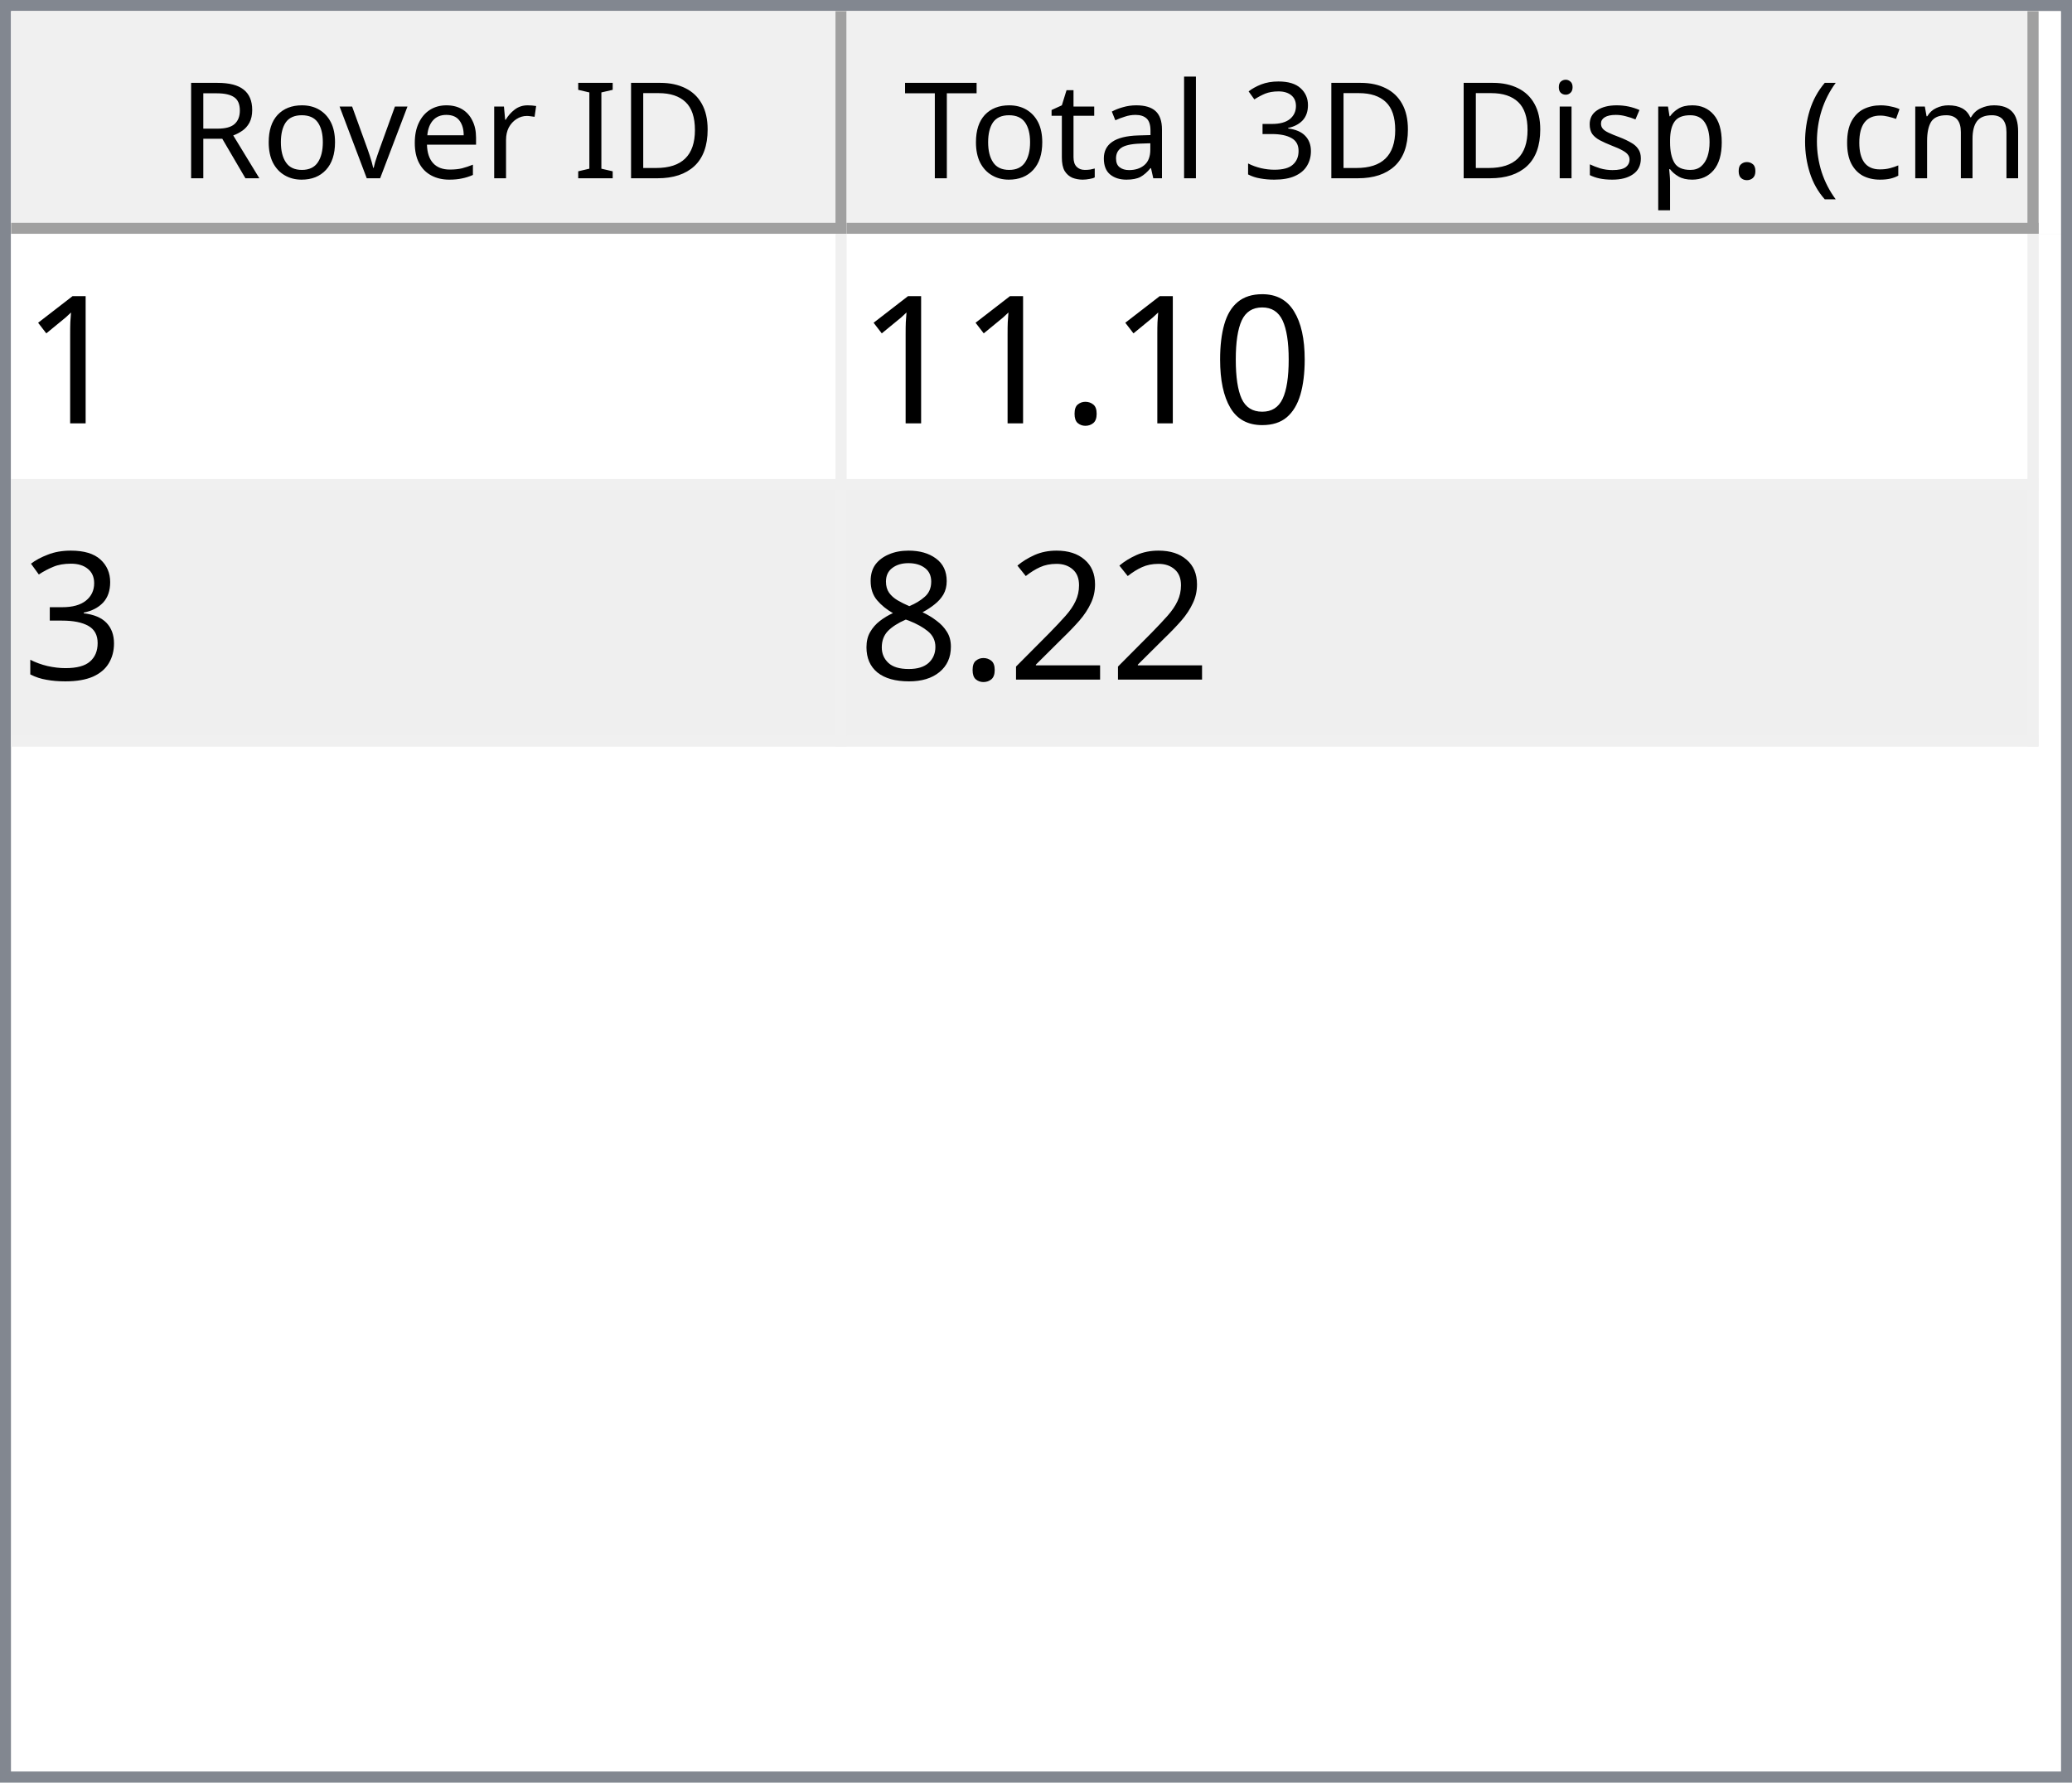
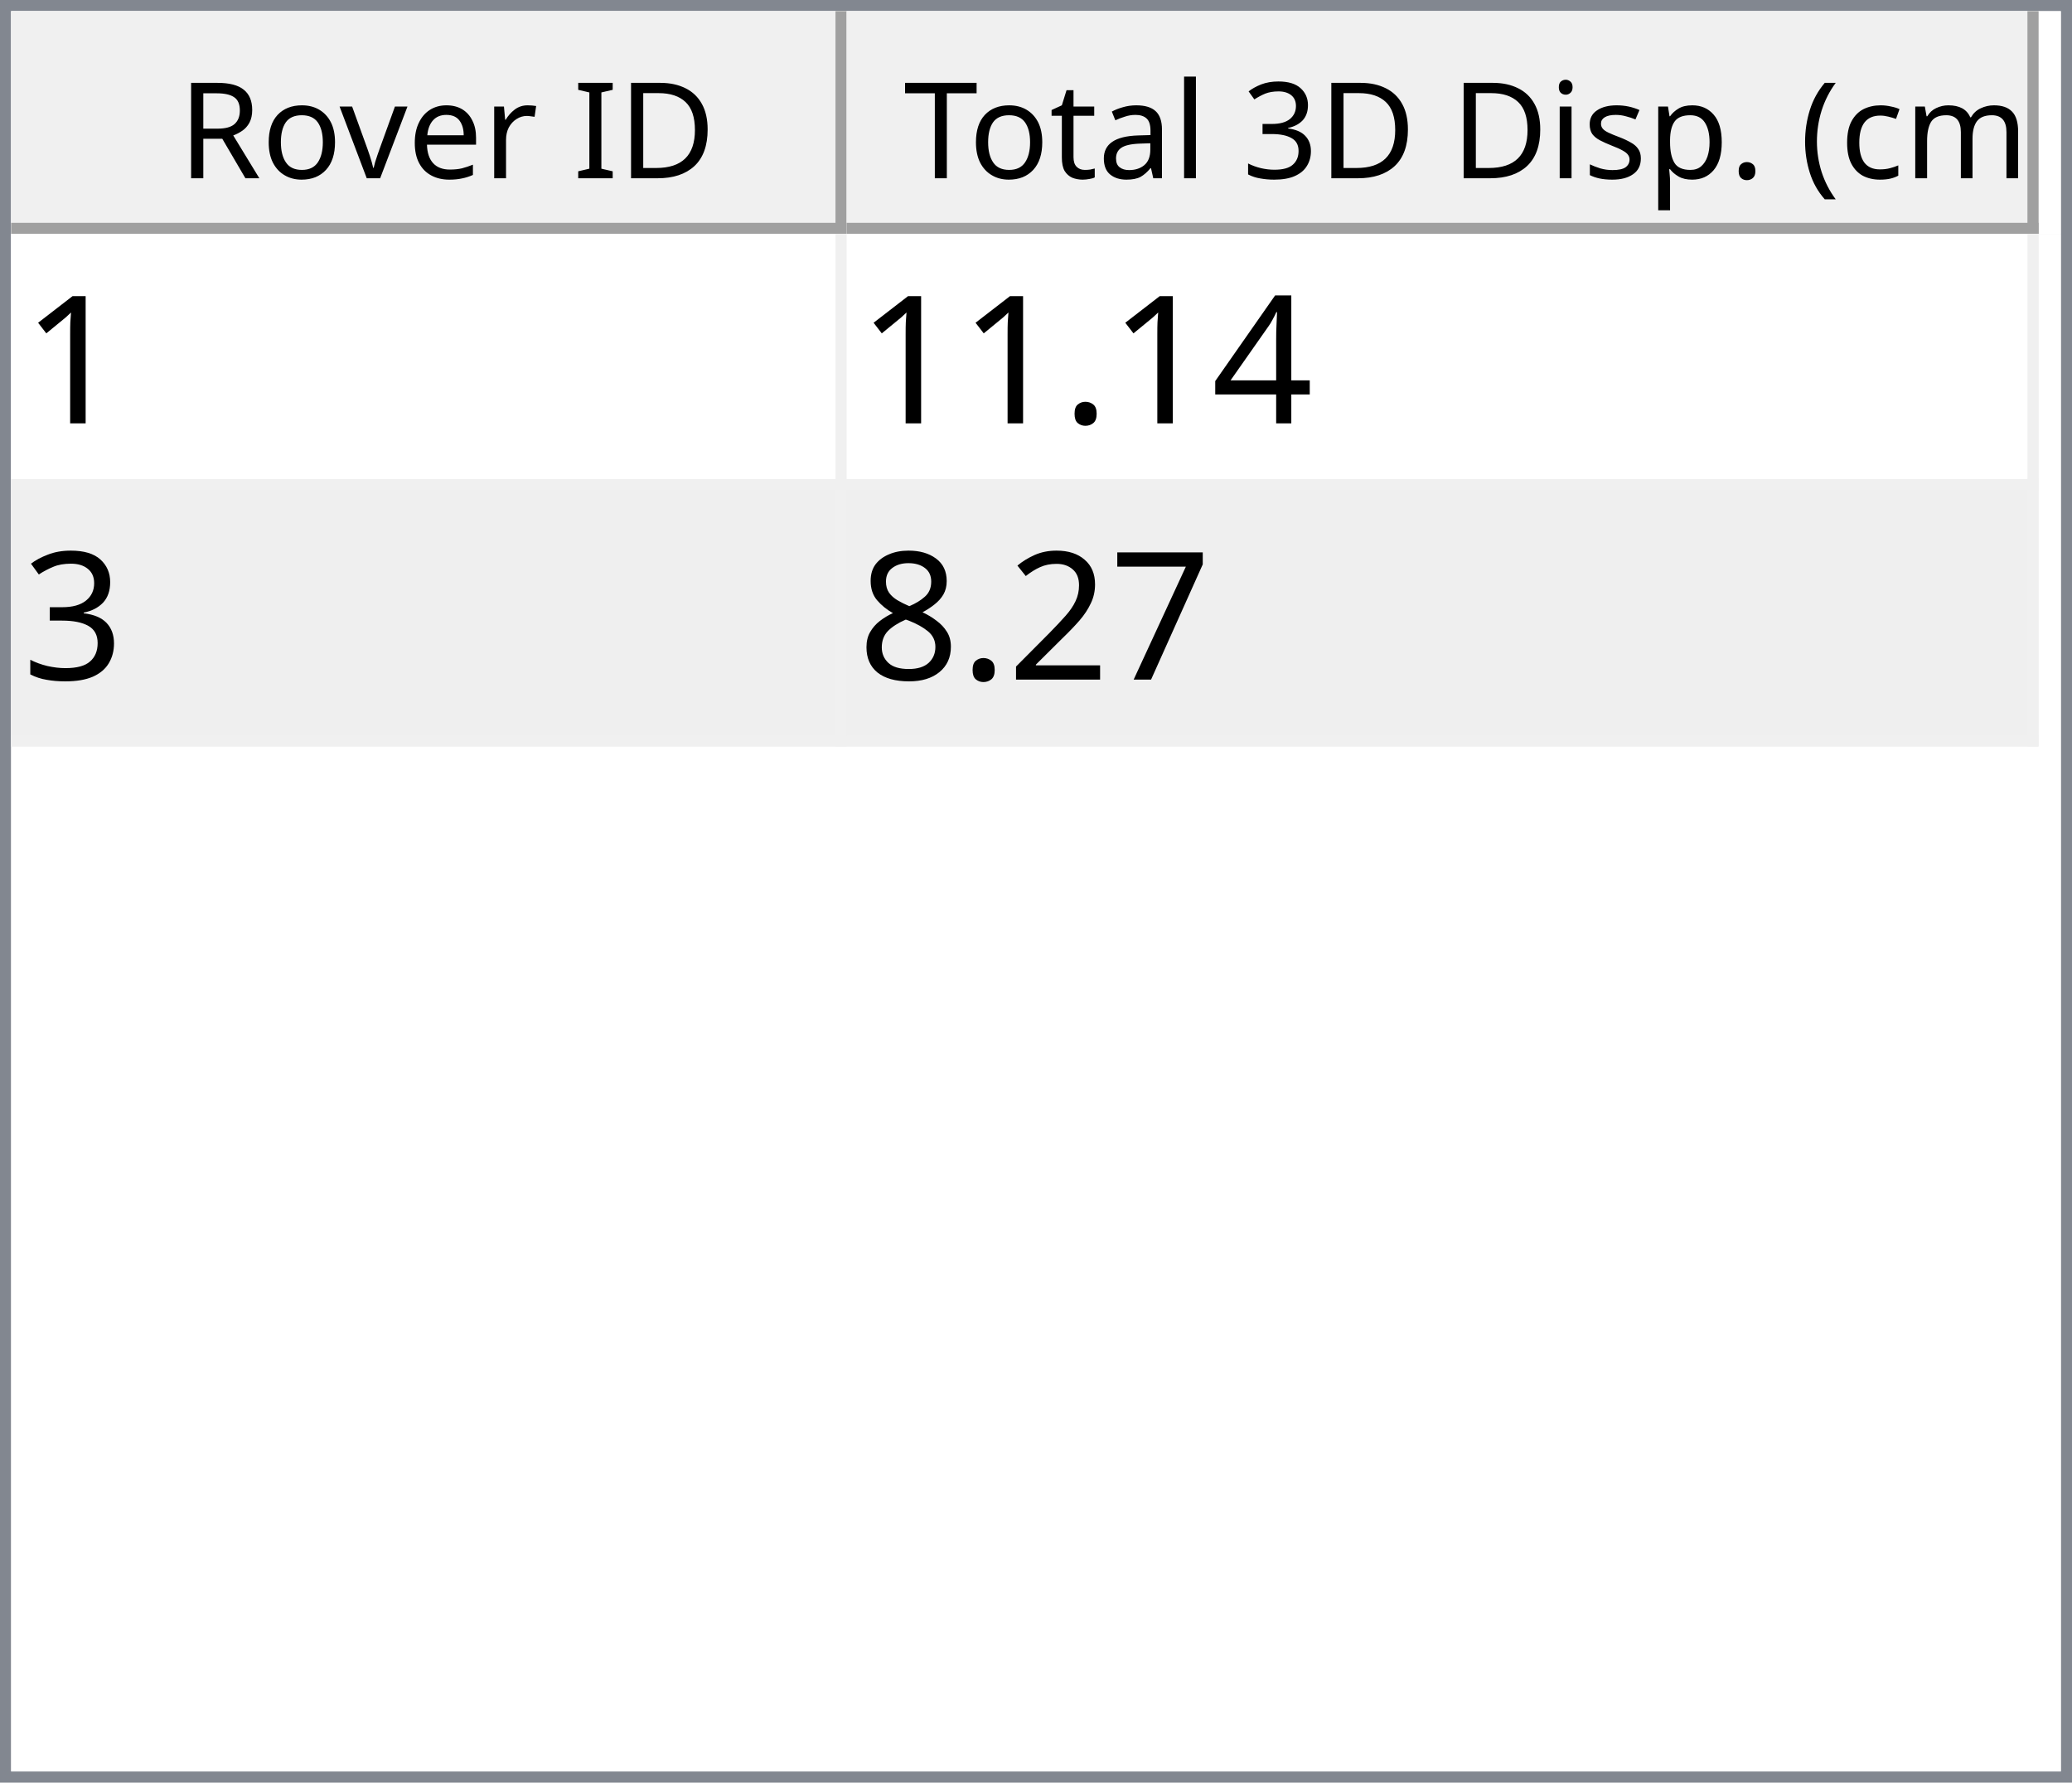
<svg xmlns="http://www.w3.org/2000/svg" style="fill-opacity:1; color-rendering:auto; color-interpolation:auto; text-rendering:auto; stroke:black; stroke-linecap:square; stroke-miterlimit:10; shape-rendering:auto; stroke-opacity:1; fill:black; stroke-dasharray:none; font-weight:normal; stroke-width:1; font-family:'Dialog'; font-style:normal; stroke-linejoin:miter; font-size:12px; stroke-dashoffset:0; image-rendering:auto;" width="186" height="160">
  <defs id="genericDefs" />
  <g>
    <defs id="defs1">
      <clipPath clipPathUnits="userSpaceOnUse" id="clipPath1">
        <path d="M0 0 L186 0 L186 160 L0 160 L0 0 Z" />
      </clipPath>
      <clipPath clipPathUnits="userSpaceOnUse" id="clipPath2">
        <path d="M0 0 L0 160 L186 160 L186 0 Z" />
      </clipPath>
      <clipPath clipPathUnits="userSpaceOnUse" id="clipPath3">
        <path d="M0 0 L0 20 L184 20 L184 0 Z" />
      </clipPath>
      <clipPath clipPathUnits="userSpaceOnUse" id="clipPath4">
        <path d="M0 0 L0 20 L75 20 L75 0 Z" />
      </clipPath>
      <clipPath clipPathUnits="userSpaceOnUse" id="clipPath5">
        <path d="M1 1 L1 19 L74 19 L74 1 Z" />
      </clipPath>
      <clipPath clipPathUnits="userSpaceOnUse" id="clipPath6">
        <path d="M0 0 L0 18 L73 18 L73 0 Z" />
      </clipPath>
      <clipPath clipPathUnits="userSpaceOnUse" id="clipPath7">
        <path d="M-0.5 -0.5 L-0.5 19.5 L74.5 19.5 L74.5 -0.5 Z" />
      </clipPath>
      <clipPath clipPathUnits="userSpaceOnUse" id="clipPath8">
        <path d="M0 0 L0 20 L107 20 L107 0 Z" />
      </clipPath>
      <clipPath clipPathUnits="userSpaceOnUse" id="clipPath9">
        <path d="M1 1 L1 19 L106 19 L106 1 Z" />
      </clipPath>
      <clipPath clipPathUnits="userSpaceOnUse" id="clipPath10">
        <path d="M0 0 L0 18 L105 18 L105 0 Z" />
      </clipPath>
      <clipPath clipPathUnits="userSpaceOnUse" id="clipPath11">
        <path d="M-0.5 -0.5 L-0.5 19.5 L106.5 19.5 L106.5 -0.5 Z" />
      </clipPath>
      <clipPath clipPathUnits="userSpaceOnUse" id="clipPath12">
        <path d="M0 0 L0 138 L184 138 L184 0 Z" />
      </clipPath>
      <clipPath clipPathUnits="userSpaceOnUse" id="clipPath13">
        <path d="M0 0 L0 46 L182 46 L182 0 Z" />
      </clipPath>
      <clipPath clipPathUnits="userSpaceOnUse" id="clipPath14">
        <path d="M-0.5 -0.5 L-0.5 45.5 L181.5 45.5 L181.5 -0.5 Z" />
      </clipPath>
      <clipPath clipPathUnits="userSpaceOnUse" id="clipPath15">
        <path d="M0 0 L0 22 L74 22 L74 0 Z" />
      </clipPath>
      <clipPath clipPathUnits="userSpaceOnUse" id="clipPath16">
        <path d="M0 0 L0 22 L106 22 L106 0 Z" />
      </clipPath>
      <font horiz-adv-x="64.551" id="font1">
        <font-face ascent="107.91" descent="25.098" units-per-em="100" style="font-style:normal; font-family:Segoe UI; font-weight:normal;" />
        <missing-glyph horiz-adv-x="64.551" d="M8.109 0 L8.109 68.266 L56.453 68.266 L56.453 0 L8.109 0 ZM15.328 7.234 L49.219 7.234 L49.219 61.031 L15.328 61.031 L15.328 7.234 Z" />
        <glyph unicode="D" horiz-adv-x="70.117" d="M9.188 0 L9.188 70.016 L28.516 70.016 Q65.531 70.016 65.531 35.891 Q65.531 19.672 55.25 9.836 Q44.969 0 27.734 0 L9.188 0 ZM17.391 62.594 L17.391 7.422 L27.828 7.422 Q41.609 7.422 49.273 14.797 Q56.938 22.172 56.938 35.688 Q56.938 62.594 28.328 62.594 L17.391 62.594 Z" />
        <glyph unicode="I" horiz-adv-x="26.611" d="M17.391 0 L9.188 0 L9.188 70.016 L17.391 70.016 L17.391 0 Z" />
        <glyph unicode=" " horiz-adv-x="27.393" d="" />
        <glyph unicode="r" horiz-adv-x="34.766" d="M34.188 41.891 Q32.078 43.5 28.125 43.5 Q23 43.5 19.555 38.672 Q16.109 33.844 16.109 25.484 L16.109 0 L8.109 0 L8.109 50 L16.109 50 L16.109 39.703 L16.312 39.703 Q18.016 44.969 21.531 47.922 Q25.047 50.875 29.391 50.875 Q32.516 50.875 34.188 50.203 L34.188 41.891 Z" />
        <glyph unicode="e" horiz-adv-x="52.295" d="M48.297 23 L12.984 23 Q13.188 14.656 17.484 10.109 Q21.781 5.562 29.297 5.562 Q37.75 5.562 44.828 11.141 L44.828 3.609 Q38.234 -1.172 27.391 -1.172 Q16.797 -1.172 10.742 5.641 Q4.688 12.453 4.688 24.812 Q4.688 36.469 11.305 43.82 Q17.922 51.172 27.734 51.172 Q37.547 51.172 42.922 44.828 Q48.297 38.484 48.297 27.203 L48.297 23 ZM40.094 29.781 Q40.047 36.719 36.75 40.578 Q33.453 44.438 27.594 44.438 Q21.922 44.438 17.969 40.383 Q14.016 36.328 13.094 29.781 L40.094 29.781 Z" />
        <glyph unicode="v" horiz-adv-x="47.9" d="M47.406 50 L27.484 0 L19.625 0 L0.688 50 L9.469 50 L22.172 13.672 Q23.578 9.672 23.922 6.688 L24.125 6.688 Q24.609 10.453 25.688 13.484 L38.969 50 L47.406 50 Z" />
        <glyph unicode="o" horiz-adv-x="58.594" d="M29 -1.172 Q17.922 -1.172 11.305 5.836 Q4.688 12.844 4.688 24.422 Q4.688 37.016 11.57 44.094 Q18.453 51.172 30.172 51.172 Q41.359 51.172 47.633 44.289 Q53.906 37.406 53.906 25.203 Q53.906 13.234 47.141 6.031 Q40.375 -1.172 29 -1.172 ZM29.594 44.438 Q21.875 44.438 17.383 39.188 Q12.891 33.938 12.891 24.703 Q12.891 15.828 17.43 10.695 Q21.969 5.562 29.594 5.562 Q37.359 5.562 41.531 10.594 Q45.703 15.625 45.703 24.906 Q45.703 34.281 41.531 39.359 Q37.359 44.438 29.594 44.438 Z" />
        <glyph unicode="R" horiz-adv-x="59.814" d="M59.375 0 L49.609 0 L37.891 19.625 Q36.281 22.359 34.766 24.289 Q33.25 26.219 31.664 27.438 Q30.078 28.656 28.25 29.219 Q26.422 29.781 24.125 29.781 L17.391 29.781 L17.391 0 L9.188 0 L9.188 70.016 L30.078 70.016 Q34.672 70.016 38.555 68.867 Q42.438 67.719 45.289 65.375 Q48.141 63.031 49.758 59.547 Q51.375 56.062 51.375 51.375 Q51.375 47.703 50.273 44.656 Q49.172 41.609 47.148 39.211 Q45.125 36.812 42.266 35.133 Q39.406 33.453 35.844 32.516 L35.844 32.328 Q37.594 31.547 38.891 30.547 Q40.188 29.547 41.359 28.18 Q42.531 26.812 43.68 25.078 Q44.828 23.344 46.234 21.047 L59.375 0 ZM17.391 62.594 L17.391 37.203 L28.516 37.203 Q31.594 37.203 34.203 38.133 Q36.812 39.062 38.719 40.797 Q40.625 42.531 41.703 45.047 Q42.781 47.562 42.781 50.688 Q42.781 56.297 39.141 59.445 Q35.5 62.594 28.609 62.594 L17.391 62.594 Z" />
        <glyph unicode=")" horiz-adv-x="30.176" d="M8.297 -15.922 L1.172 -15.922 Q16.406 2.344 16.406 26.812 Q16.406 51.469 1.078 70.016 L8.297 70.016 Q23.531 52.156 23.531 26.703 Q23.531 1.375 8.297 -15.922 Z" />
        <glyph unicode="m" horiz-adv-x="86.133" d="M79.109 0 L71.094 0 L71.094 28.719 Q71.094 37.016 68.531 40.727 Q65.969 44.438 59.906 44.438 Q54.781 44.438 51.195 39.75 Q47.609 35.062 47.609 28.516 L47.609 0 L39.594 0 L39.594 29.688 Q39.594 44.438 28.219 44.438 Q22.953 44.438 19.531 40.016 Q16.109 35.594 16.109 28.516 L16.109 0 L8.109 0 L8.109 50 L16.109 50 L16.109 42.094 L16.312 42.094 Q21.625 51.172 31.844 51.172 Q36.969 51.172 40.773 48.312 Q44.578 45.453 46 40.828 Q51.562 51.172 62.594 51.172 Q79.109 51.172 79.109 30.812 L79.109 0 Z" />
        <glyph unicode="c" horiz-adv-x="46.191" d="M42.188 2.297 Q36.422 -1.172 28.516 -1.172 Q17.828 -1.172 11.258 5.789 Q4.688 12.75 4.688 23.828 Q4.688 36.188 11.766 43.68 Q18.844 51.172 30.672 51.172 Q37.25 51.172 42.281 48.734 L42.281 40.531 Q36.719 44.438 30.375 44.438 Q22.703 44.438 17.797 38.945 Q12.891 33.453 12.891 24.516 Q12.891 15.719 17.508 10.641 Q22.125 5.562 29.891 5.562 Q36.422 5.562 42.188 9.906 L42.188 2.297 Z" />
        <glyph unicode="(" horiz-adv-x="30.176" d="M29.109 -15.922 L21.969 -15.922 Q6.844 1.375 6.844 26.703 Q6.844 52.156 21.969 70.016 L29.203 70.016 Q13.875 51.469 13.875 26.812 Q13.875 2.344 29.109 -15.922 Z" />
        <glyph unicode="." horiz-adv-x="21.68" d="M10.891 -1.078 Q8.641 -1.078 7.055 0.539 Q5.469 2.156 5.469 4.391 Q5.469 6.641 7.055 8.273 Q8.641 9.906 10.891 9.906 Q13.188 9.906 14.797 8.273 Q16.406 6.641 16.406 4.391 Q16.406 2.156 14.797 0.539 Q13.188 -1.078 10.891 -1.078 Z" />
        <glyph unicode="p" horiz-adv-x="58.789" d="M16.312 7.234 L16.109 7.234 L16.109 -23 L8.109 -23 L8.109 50 L16.109 50 L16.109 41.219 L16.312 41.219 Q22.219 51.172 33.594 51.172 Q43.266 51.172 48.688 44.461 Q54.109 37.75 54.109 26.469 Q54.109 13.922 48 6.375 Q41.891 -1.172 31.297 -1.172 Q21.578 -1.172 16.312 7.234 ZM16.109 27.391 L16.109 20.406 Q16.109 14.203 20.141 9.883 Q24.172 5.562 30.375 5.562 Q37.641 5.562 41.773 11.133 Q45.906 16.703 45.906 26.609 Q45.906 34.969 42.047 39.703 Q38.188 44.438 31.594 44.438 Q24.609 44.438 20.359 39.578 Q16.109 34.719 16.109 27.391 Z" />
        <glyph unicode="s" horiz-adv-x="42.432" d="M5.078 1.812 L5.078 10.406 Q11.625 5.562 19.484 5.562 Q30.031 5.562 30.031 12.594 Q30.031 14.594 29.125 15.992 Q28.219 17.391 26.68 18.461 Q25.141 19.531 23.07 20.383 Q21 21.234 18.609 22.172 Q15.281 23.484 12.766 24.828 Q10.25 26.172 8.57 27.859 Q6.891 29.547 6.031 31.695 Q5.172 33.844 5.172 36.719 Q5.172 40.234 6.789 42.945 Q8.406 45.656 11.086 47.484 Q13.766 49.312 17.211 50.242 Q20.656 51.172 24.312 51.172 Q30.812 51.172 35.938 48.922 L35.938 40.828 Q30.422 44.438 23.25 44.438 Q21 44.438 19.195 43.922 Q17.391 43.406 16.094 42.477 Q14.797 41.547 14.086 40.258 Q13.375 38.969 13.375 37.406 Q13.375 35.453 14.086 34.133 Q14.797 32.812 16.164 31.789 Q17.531 30.766 19.484 29.938 Q21.438 29.109 23.922 28.125 Q27.25 26.859 29.883 25.516 Q32.516 24.172 34.375 22.484 Q36.234 20.797 37.234 18.602 Q38.234 16.406 38.234 13.375 Q38.234 9.672 36.602 6.938 Q34.969 4.203 32.234 2.398 Q29.5 0.594 25.93 -0.289 Q22.359 -1.172 18.453 -1.172 Q10.75 -1.172 5.078 1.812 Z" />
        <glyph unicode="i" horiz-adv-x="24.219" d="M12.203 62.703 Q10.062 62.703 8.547 64.164 Q7.031 65.625 7.031 67.875 Q7.031 70.125 8.547 71.609 Q10.062 73.094 12.203 73.094 Q14.406 73.094 15.945 71.609 Q17.484 70.125 17.484 67.875 Q17.484 65.719 15.945 64.211 Q14.406 62.703 12.203 62.703 ZM16.109 0 L8.109 0 L8.109 50 L16.109 50 L16.109 0 Z" />
        <glyph unicode="3" horiz-adv-x="53.906" d="M46.531 19.828 Q46.531 15.094 44.75 11.211 Q42.969 7.328 39.719 4.57 Q36.469 1.812 31.93 0.297 Q27.391 -1.219 21.922 -1.219 Q11.922 -1.219 6 2.594 L6 11.188 Q13.094 5.609 22.219 5.609 Q25.875 5.609 28.828 6.539 Q31.781 7.469 33.906 9.227 Q36.031 10.984 37.18 13.477 Q38.328 15.969 38.328 19.094 Q38.328 32.812 18.797 32.812 L12.984 32.812 L12.984 39.594 L18.5 39.594 Q35.797 39.594 35.797 52.484 Q35.797 64.406 22.609 64.406 Q15.188 64.406 8.688 59.422 L8.688 67.188 Q15.375 71.188 24.609 71.188 Q29 71.188 32.57 69.969 Q36.141 68.75 38.68 66.555 Q41.219 64.359 42.609 61.281 Q44 58.203 44 54.5 Q44 40.672 30.031 36.719 L30.031 36.531 Q33.594 36.141 36.625 34.797 Q39.656 33.453 41.852 31.305 Q44.047 29.156 45.289 26.25 Q46.531 23.344 46.531 19.828 Z" />
        <glyph unicode="l" horiz-adv-x="24.219" d="M16.109 0 L8.109 0 L8.109 74.031 L16.109 74.031 L16.109 0 Z" />
        <glyph unicode="a" horiz-adv-x="50.879" d="M43.891 0 L35.891 0 L35.891 7.812 L35.688 7.812 Q30.469 -1.172 20.312 -1.172 Q12.844 -1.172 8.617 2.781 Q4.391 6.734 4.391 13.281 Q4.391 27.297 20.906 29.594 L35.891 31.688 Q35.891 44.438 25.594 44.438 Q16.547 44.438 9.281 38.281 L9.281 46.484 Q16.656 51.172 26.266 51.172 Q43.891 51.172 43.891 32.516 L43.891 0 ZM35.891 25.297 L23.828 23.641 Q18.266 22.859 15.43 20.875 Q12.594 18.891 12.594 13.875 Q12.594 10.203 15.211 7.883 Q17.828 5.562 22.172 5.562 Q28.125 5.562 32.008 9.742 Q35.891 13.922 35.891 20.312 L35.891 25.297 Z" />
        <glyph unicode="t" horiz-adv-x="33.887" d="M31.297 0.484 Q28.469 -1.078 23.828 -1.078 Q10.688 -1.078 10.688 13.578 L10.688 43.172 L2.094 43.172 L2.094 50 L10.688 50 L10.688 62.203 L18.703 64.797 L18.703 50 L31.297 50 L31.297 43.172 L18.703 43.172 L18.703 14.984 Q18.703 9.969 20.414 7.82 Q22.125 5.672 26.078 5.672 Q29.109 5.672 31.297 7.328 L31.297 0.484 Z" />
        <glyph unicode="T" horiz-adv-x="52.393" d="M50.594 62.594 L30.375 62.594 L30.375 0 L22.172 0 L22.172 62.594 L2 62.594 L2 70.016 L50.594 70.016 L50.594 62.594 Z" />
      </font>
      <font horiz-adv-x="75.0" id="font2">
        <font-face ascent="100.537" descent="21.973" units-per-em="100" style="font-style:normal; font-family:sans-serif; font-weight:normal;" />
        <missing-glyph horiz-adv-x="75.0" d="M12.5 0 L12.5 62.5 L62.5 62.5 L62.5 0 L12.5 0 ZM14.062 1.562 L60.938 1.562 L60.938 60.938 L14.062 60.938 L14.062 1.562 Z" />
        <glyph unicode="1" horiz-adv-x="55.615" d="M37.25 0 L28.469 0 L28.469 56 Q25.297 52.984 20.141 49.953 Q14.984 46.922 10.891 45.406 L10.891 53.906 Q18.266 57.375 23.781 62.305 Q29.297 67.234 31.594 71.875 L37.25 71.875 L37.25 0 Z" />
-         <glyph unicode="0" horiz-adv-x="55.615" d="M4.156 35.297 Q4.156 48 6.766 55.742 Q9.375 63.484 14.523 67.68 Q19.672 71.875 27.484 71.875 Q33.25 71.875 37.594 69.555 Q41.938 67.234 44.773 62.867 Q47.609 58.5 49.219 52.227 Q50.828 45.953 50.828 35.297 Q50.828 22.703 48.242 14.969 Q45.656 7.234 40.508 3.008 Q35.359 -1.219 27.484 -1.219 Q17.141 -1.219 11.234 6.203 Q4.156 15.141 4.156 35.297 ZM13.188 35.297 Q13.188 17.672 17.312 11.836 Q21.438 6 27.484 6 Q33.547 6 37.672 11.859 Q41.797 17.719 41.797 35.297 Q41.797 52.984 37.672 58.789 Q33.547 64.594 27.391 64.594 Q21.344 64.594 17.719 59.469 Q13.188 52.938 13.188 35.297 Z" />
+         <glyph unicode="4" horiz-adv-x="55.615" d="M32.328 0 L32.328 17.141 L1.266 17.141 L1.266 25.203 L33.938 71.578 L41.109 71.578 L41.109 25.203 L50.781 25.203 L50.781 17.141 L41.109 17.141 L41.109 0 L32.328 0 ZM32.328 25.203 L32.328 57.469 L9.906 25.203 L32.328 25.203 Z" />
        <glyph unicode="." horiz-adv-x="27.783" d="M9.078 0 L9.078 10.016 L19.094 10.016 L19.094 0 L9.078 0 Z" />
        <glyph unicode="3" horiz-adv-x="55.615" d="M4.203 18.891 L12.984 20.062 Q14.5 12.594 18.141 9.297 Q21.781 6 27 6 Q33.203 6 37.477 10.297 Q41.75 14.594 41.75 20.953 Q41.75 27 37.797 30.93 Q33.844 34.859 27.734 34.859 Q25.25 34.859 21.531 33.891 L22.516 41.609 Q23.391 41.5 23.922 41.5 Q29.547 41.5 34.039 44.43 Q38.531 47.359 38.531 53.469 Q38.531 58.297 35.258 61.477 Q31.984 64.656 26.812 64.656 Q21.688 64.656 18.266 61.43 Q14.844 58.203 13.875 51.766 L5.078 53.328 Q6.688 62.156 12.398 67.016 Q18.109 71.875 26.609 71.875 Q32.469 71.875 37.398 69.359 Q42.328 66.844 44.945 62.5 Q47.562 58.156 47.562 53.266 Q47.562 48.641 45.07 44.828 Q42.578 41.016 37.703 38.766 Q44.047 37.312 47.562 32.695 Q51.078 28.078 51.078 21.141 Q51.078 11.766 44.242 5.25 Q37.406 -1.266 26.953 -1.266 Q17.531 -1.266 11.305 4.352 Q5.078 9.969 4.203 18.891 Z" />
+         <glyph unicode="7" horiz-adv-x="55.615" d="M4.734 62.203 L4.734 70.656 L51.078 70.656 L51.078 63.812 Q44.234 56.547 37.523 44.484 Q30.812 32.422 27.156 19.672 Q24.516 10.688 23.781 0 L14.75 0 Q14.891 8.453 18.062 20.414 Q21.234 32.375 27.172 43.484 Q33.109 54.594 39.797 62.203 L4.734 62.203 Z" />
        <glyph unicode="2" horiz-adv-x="55.615" d="M50.344 8.453 L50.344 0 L3.031 0 Q2.938 3.172 4.047 6.109 Q5.859 10.938 9.836 15.625 Q13.812 20.312 21.344 26.469 Q33.016 36.031 37.117 41.625 Q41.219 47.219 41.219 52.203 Q41.219 57.422 37.477 61.008 Q33.734 64.594 27.734 64.594 Q21.391 64.594 17.578 60.789 Q13.766 56.984 13.719 50.25 L4.688 51.172 Q5.609 61.281 11.664 66.578 Q17.719 71.875 27.938 71.875 Q38.234 71.875 44.242 66.164 Q50.25 60.453 50.25 52 Q50.25 47.703 48.492 43.555 Q46.734 39.406 42.656 34.812 Q38.578 30.219 29.109 22.219 Q21.188 15.578 18.945 13.211 Q16.703 10.844 15.234 8.453 L50.344 8.453 Z" />
        <glyph unicode="8" horiz-adv-x="55.615" d="M17.672 38.812 Q12.203 40.828 9.57 44.539 Q6.938 48.25 6.938 53.422 Q6.938 61.234 12.555 66.555 Q18.172 71.875 27.484 71.875 Q36.859 71.875 42.578 66.43 Q48.297 60.984 48.297 53.172 Q48.297 48.188 45.68 44.508 Q43.062 40.828 37.75 38.812 Q44.344 36.672 47.781 31.883 Q51.219 27.094 51.219 20.453 Q51.219 11.281 44.727 5.031 Q38.234 -1.219 27.641 -1.219 Q17.047 -1.219 10.547 5.055 Q4.047 11.328 4.047 20.703 Q4.047 27.688 7.594 32.398 Q11.141 37.109 17.672 38.812 ZM15.922 53.719 Q15.922 48.641 19.195 45.414 Q22.469 42.188 27.688 42.188 Q32.766 42.188 36.016 45.383 Q39.266 48.578 39.266 53.219 Q39.266 58.062 35.914 61.359 Q32.562 64.656 27.594 64.656 Q22.562 64.656 19.242 61.43 Q15.922 58.203 15.922 53.719 ZM13.094 20.656 Q13.094 16.891 14.875 13.375 Q16.656 9.859 20.172 7.93 Q23.688 6 27.734 6 Q34.031 6 38.133 10.055 Q42.234 14.109 42.234 20.359 Q42.234 26.703 38.016 30.859 Q33.797 35.016 27.438 35.016 Q21.234 35.016 17.164 30.914 Q13.094 26.812 13.094 20.656 Z" />
      </font>
    </defs>
    <g style="fill:white; stroke:white;">
      <rect x="0" y="0" width="186" style="clip-path:url(#clipPath1); stroke:none;" height="160" />
    </g>
    <g style="fill:white; text-rendering:optimizeSpeed; color-rendering:optimizeSpeed; image-rendering:optimizeSpeed; shape-rendering:crispEdges; stroke:white; color-interpolation:sRGB;">
      <rect x="0" width="186" height="160" y="0" style="stroke:none;" />
      <path style="stroke:none;" d="M0 160 L186 160 L186 0 L0 0 Z" />
    </g>
    <g style="fill:rgb(240,240,240); font-family:'Segoe UI'; stroke:rgb(240,240,240);">
      <rect x="0" y="0" width="186" style="clip-path:url(#clipPath2); stroke:none;" height="160" />
    </g>
    <g style="fill:rgb(130,135,144); font-family:'Segoe UI'; stroke:rgb(130,135,144);">
      <path d="M0 0 L186 0 L186 160 L0 160 L0 0 ZM1 1 L185 1 L185 159 L1 159 L1 1 Z" style="fill-rule:evenodd; clip-path:url(#clipPath2); stroke:none;" />
    </g>
    <g style="fill:white; font-family:'Segoe UI'; stroke:white;" transform="translate(1,1)">
      <rect x="0" y="0" width="184" style="clip-path:url(#clipPath3); stroke:none;" height="20" />
    </g>
    <g style="fill:rgb(240,240,240); font-family:'Segoe UI'; stroke:rgb(240,240,240);" transform="translate(1,1)">
      <rect x="0" y="0" width="75" style="clip-path:url(#clipPath4); stroke:none;" height="20" />
    </g>
    <g style="font-family:'Segoe UI';" transform="translate(2,2)">
      <text x="14" xml:space="preserve" y="14" style="clip-path:url(#clipPath6); stroke:none;">Rover ID</text>
    </g>
    <g style="fill:rgb(160,160,160); font-family:'Segoe UI'; stroke:rgb(160,160,160); stroke-linejoin:bevel;" transform="translate(1.5,1.5)">
      <line x1="74" x2="74" y1="0" style="fill:none; clip-path:url(#clipPath7);" y2="19" />
    </g>
    <g style="fill:rgb(160,160,160); font-family:'Segoe UI'; stroke:rgb(160,160,160); stroke-linejoin:bevel;" transform="matrix(1,0,0,1,1,1) translate(0.5,0.5)">
      <line x1="0" x2="74" y1="19" style="fill:none; clip-path:url(#clipPath7);" y2="19" />
    </g>
    <g style="fill:rgb(240,240,240); font-family:'Segoe UI'; stroke:rgb(240,240,240);" transform="translate(76,1)">
      <rect x="0" y="0" width="107" style="clip-path:url(#clipPath8); stroke:none;" height="20" />
    </g>
    <g style="font-family:'Segoe UI';" transform="translate(77,2)">
      <text x="1" xml:space="preserve" y="14" style="clip-path:url(#clipPath10); stroke:none;"> Total 3D Disp. (cm)</text>
    </g>
    <g style="fill:rgb(160,160,160); font-family:'Segoe UI'; stroke:rgb(160,160,160); stroke-linejoin:bevel;" transform="translate(76.5,1.5)">
      <line x1="106" x2="106" y1="0" style="fill:none; clip-path:url(#clipPath11);" y2="19" />
    </g>
    <g style="fill:rgb(160,160,160); font-family:'Segoe UI'; stroke:rgb(160,160,160); stroke-linejoin:bevel;" transform="matrix(1,0,0,1,76,1) translate(0.5,0.5)">
      <line x1="0" x2="106" y1="19" style="fill:none; clip-path:url(#clipPath11);" y2="19" />
    </g>
    <g style="fill:white; font-family:'Segoe UI'; stroke:white;" transform="translate(1,21)">
      <rect x="0" y="0" width="184" style="clip-path:url(#clipPath12); stroke:none;" height="138" />
    </g>
    <g style="fill:rgb(240,240,240); font-size:16px; font-family:sans-serif; stroke:rgb(240,240,240);" transform="translate(1,21)">
      <rect x="0" y="0" width="182" style="clip-path:url(#clipPath13); stroke:none;" height="46" />
      <line transform="translate(0.5,0.5)" x1="0" x2="181" y1="22" style="clip-path:url(#clipPath14); fill:none; stroke-linejoin:bevel;" y2="22" />
    </g>
    <g transform="matrix(1,0,0,1,1,21) translate(0.5,0.5)" style="fill:rgb(240,240,240); font-size:16px; font-family:sans-serif; stroke:rgb(240,240,240); stroke-linejoin:bevel;">
      <line x1="0" x2="181" y1="45" style="fill:none; clip-path:url(#clipPath14);" y2="45" />
    </g>
    <g transform="matrix(1,0,0,1,1,21) translate(0.5,0.5)" style="fill:rgb(240,240,240); font-size:16px; font-family:sans-serif; stroke:rgb(240,240,240); stroke-linejoin:bevel;">
      <line x1="74" x2="74" y1="0" style="fill:none; clip-path:url(#clipPath14);" y2="45" />
    </g>
    <g transform="matrix(1,0,0,1,1,21) translate(0.5,0.5)" style="fill:rgb(240,240,240); font-size:16px; font-family:sans-serif; stroke:rgb(240,240,240); stroke-linejoin:bevel;">
      <line x1="181" x2="181" y1="0" style="fill:none; clip-path:url(#clipPath14);" y2="45" />
    </g>
    <g style="fill:white; font-size:16px; font-family:sans-serif; stroke:white;" transform="matrix(1,0,0,1,1,21)">
      <rect x="0" y="0" width="74" style="clip-path:url(#clipPath15); stroke:none;" height="22" />
      <text x="1" y="17" style="fill:black; clip-path:url(#clipPath15); stroke:none;" xml:space="preserve">1</text>
    </g>
    <g style="fill:white; font-size:16px; font-family:sans-serif; stroke:white;" transform="matrix(1,0,0,1,1,21) translate(75,0)">
      <rect x="0" y="0" width="106" style="clip-path:url(#clipPath16); stroke:none;" height="22" />
-       <text x="1" y="17" style="fill:black; clip-path:url(#clipPath16); stroke:none;" xml:space="preserve">11.10</text>
+       <text x="1" y="17" style="fill:black; clip-path:url(#clipPath16); stroke:none;" xml:space="preserve">11.14</text>
    </g>
    <g style="fill:rgb(239,239,239); font-size:16px; font-family:sans-serif; stroke:rgb(239,239,239);" transform="matrix(1,0,0,1,1,21) translate(0,23)">
      <rect x="0" y="0" width="74" style="clip-path:url(#clipPath15); stroke:none;" height="22" />
      <text x="1" y="17" style="fill:black; clip-path:url(#clipPath15); stroke:none;" xml:space="preserve">3</text>
    </g>
    <g style="fill:rgb(239,239,239); font-size:16px; font-family:sans-serif; stroke:rgb(239,239,239);" transform="matrix(1,0,0,1,1,21) translate(75,23)">
      <rect x="0" y="0" width="106" style="clip-path:url(#clipPath16); stroke:none;" height="22" />
-       <text x="1" y="17" style="fill:black; clip-path:url(#clipPath16); stroke:none;" xml:space="preserve">8.22</text>
+       <text x="1" y="17" style="fill:black; clip-path:url(#clipPath16); stroke:none;" xml:space="preserve">8.27</text>
    </g>
  </g>
</svg>
